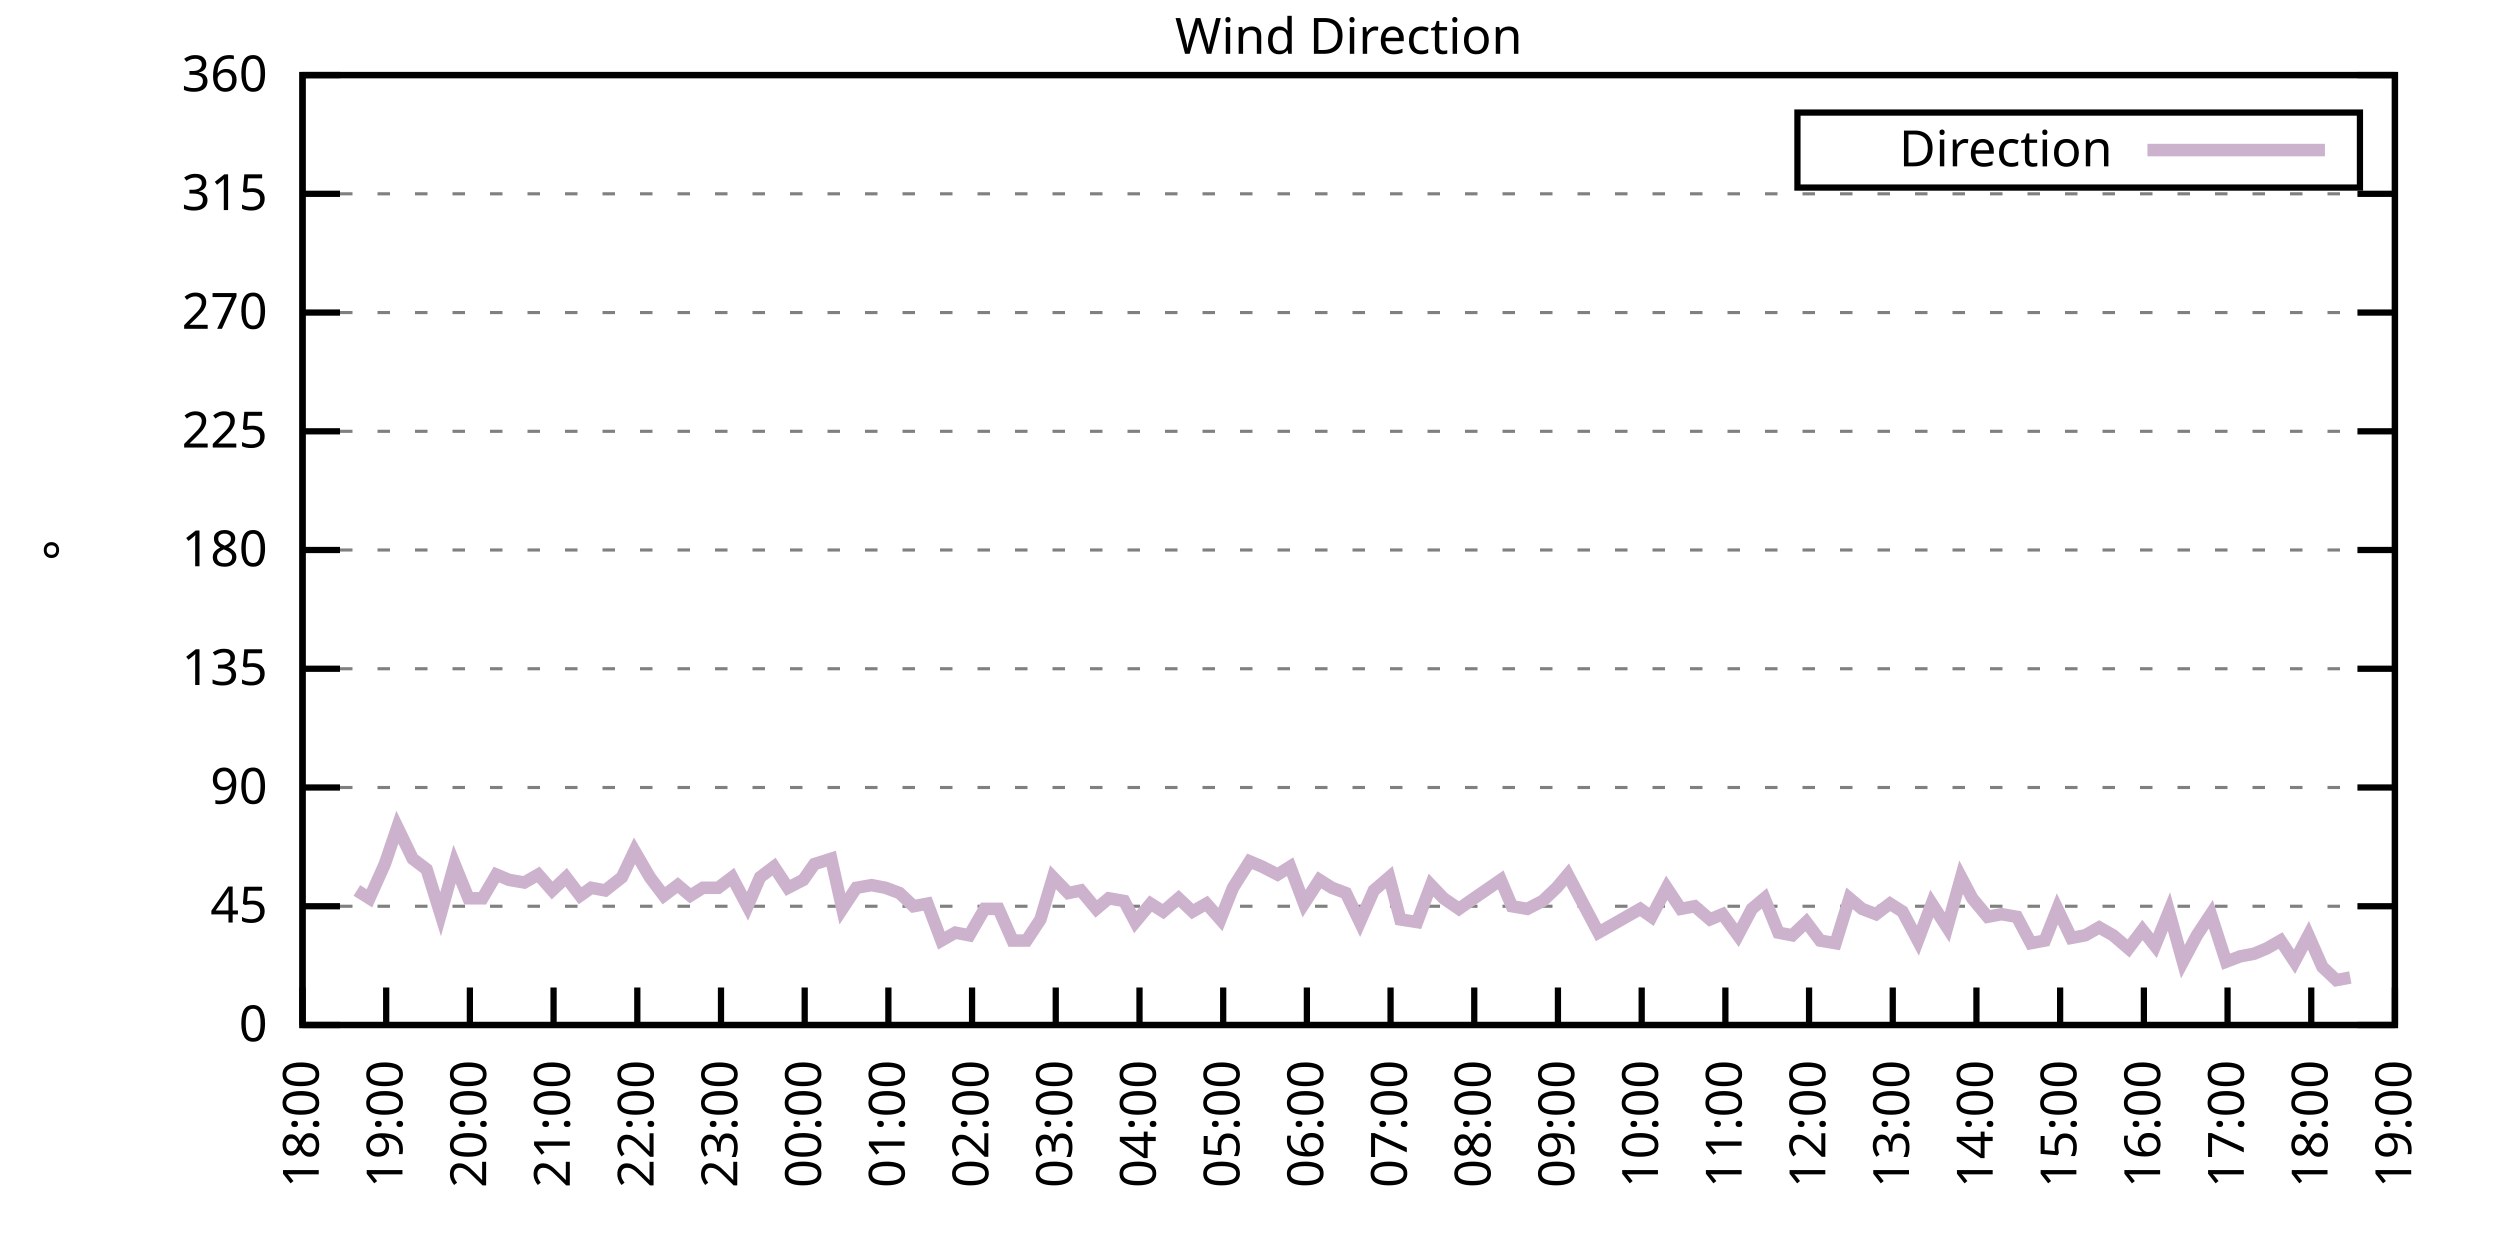
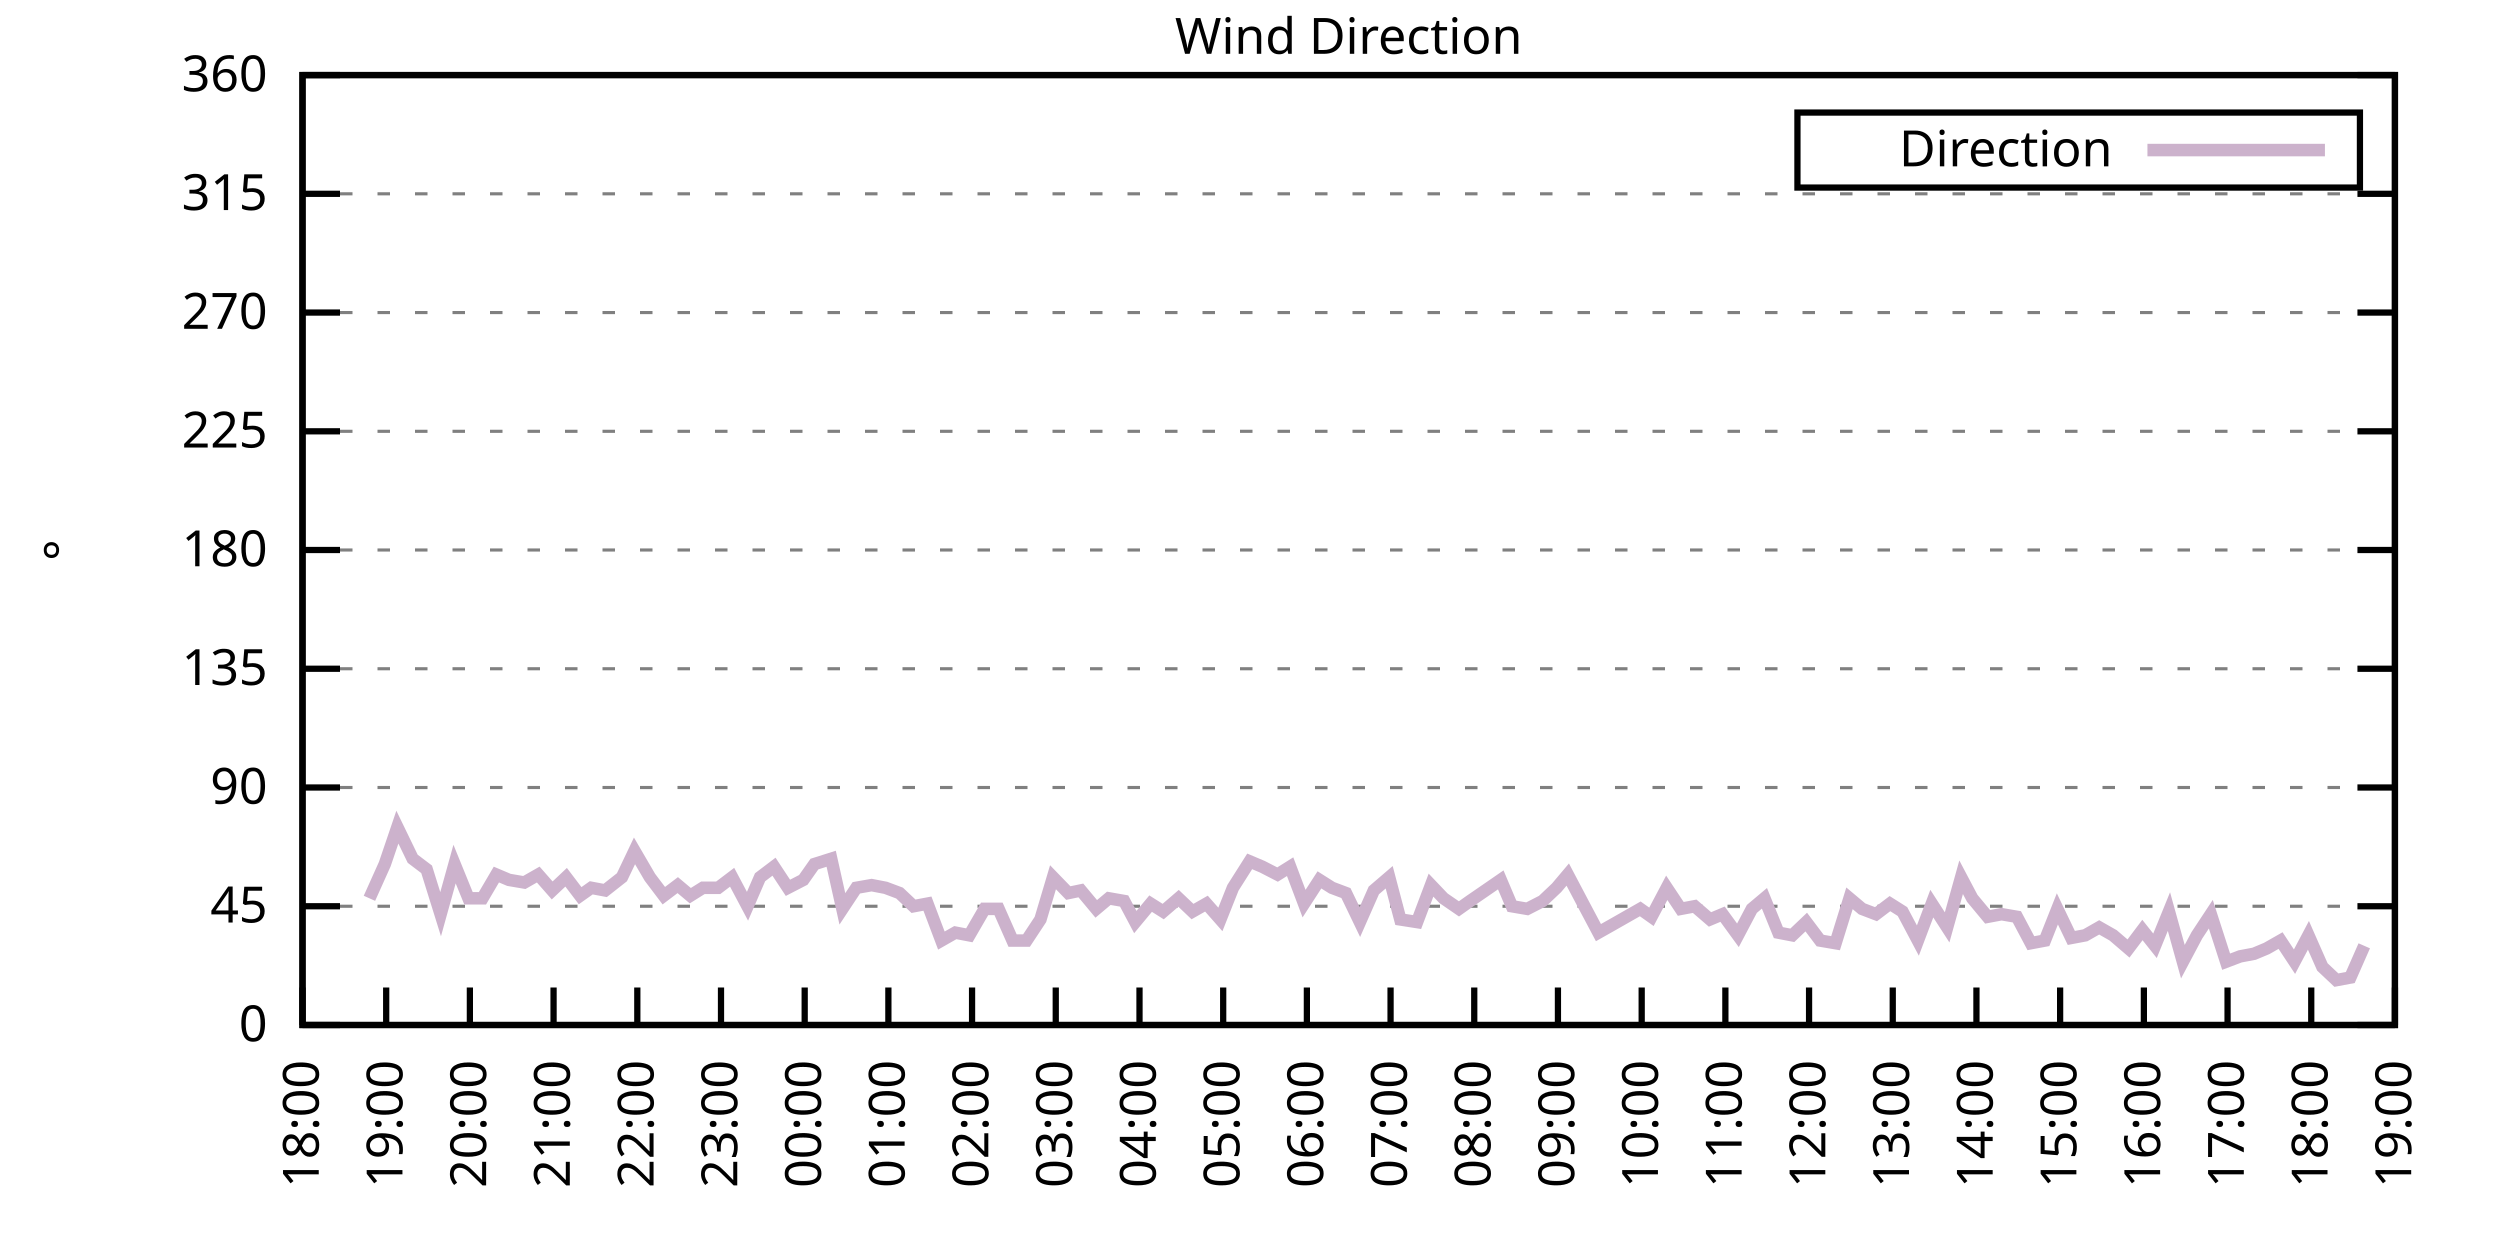
<svg xmlns="http://www.w3.org/2000/svg" xmlns:xlink="http://www.w3.org/1999/xlink" width="400" height="200" viewBox="0 0 400 200">
  <g id="gnuplot_canvas">
    <rect x="0" y="0" width="400" height="200" fill="none" />
    <defs>
      <circle id="gpDot" r="0.5" stroke-width="0.5" stroke="currentColor" />
      <path id="gpPt0" stroke-width="0.333" stroke="currentColor" d="M-1,0 h2 M0,-1 v2" />
      <path id="gpPt1" stroke-width="0.333" stroke="currentColor" d="M-1,-1 L1,1 M1,-1 L-1,1" />
      <path id="gpPt2" stroke-width="0.333" stroke="currentColor" d="M-1,0 L1,0 M0,-1 L0,1 M-1,-1 L1,1 M-1,1 L1,-1" />
      <rect id="gpPt3" stroke-width="0.333" stroke="currentColor" x="-1" y="-1" width="2" height="2" />
      <rect id="gpPt4" stroke-width="0.333" stroke="currentColor" fill="currentColor" x="-1" y="-1" width="2" height="2" />
      <circle id="gpPt5" stroke-width="0.333" stroke="currentColor" cx="0" cy="0" r="1" />
      <use xlink:href="#gpPt5" id="gpPt6" fill="currentColor" stroke="none" />
      <path id="gpPt7" stroke-width="0.333" stroke="currentColor" d="M0,-1.33 L-1.33,0.67 L1.33,0.67 z" />
      <use xlink:href="#gpPt7" id="gpPt8" fill="currentColor" stroke="none" />
      <use xlink:href="#gpPt7" id="gpPt9" stroke="currentColor" transform="rotate(180)" />
      <use xlink:href="#gpPt9" id="gpPt10" fill="currentColor" stroke="none" />
      <use xlink:href="#gpPt3" id="gpPt11" stroke="currentColor" transform="rotate(45)" />
      <use xlink:href="#gpPt11" id="gpPt12" fill="currentColor" stroke="none" />
      <path id="gpPt13" stroke-width="0.333" stroke="currentColor" d="M0,1.330 L1.265,0.411 L0.782,-1.067 L-0.782,-1.076 L-1.265,0.411 z" />
      <use xlink:href="#gpPt13" id="gpPt14" fill="currentColor" stroke="none" />
      <filter id="textbox" filterUnits="objectBoundingBox" x="0" y="0" height="1" width="1">
        <feFlood flood-color="white" flood-opacity="1" result="bgnd" />
        <feComposite in="SourceGraphic" in2="bgnd" operator="atop" />
      </filter>
      <filter id="greybox" filterUnits="objectBoundingBox" x="0" y="0" height="1" width="1">
        <feFlood flood-color="lightgrey" flood-opacity="1" result="grey" />
        <feComposite in="SourceGraphic" in2="grey" operator="atop" />
      </filter>
    </defs>
    <g fill="none" color="white" stroke="currentColor" stroke-width="1.00" stroke-linecap="butt" stroke-linejoin="miter">
</g>
    <g fill="none" color="black" stroke="currentColor" stroke-width="1.00" stroke-linecap="butt" stroke-linejoin="miter">
      <g stroke="none" shape-rendering="crispEdges">
        <polygon fill="rgb(255, 255, 255)" points="48.40,164.00 383.18,164.00 383.18,12.02 48.40,12.02 " />
      </g>
    </g>
    <g fill="none" color="black" stroke="currentColor" stroke-width="1.00" stroke-linecap="butt" stroke-linejoin="miter">
</g>
    <g fill="none" color="black" stroke="black" stroke-width="0.50" stroke-linecap="butt" stroke-linejoin="miter">
</g>
    <g fill="none" color="gray" stroke="currentColor" stroke-width="0.50" stroke-linecap="butt" stroke-linejoin="miter">
      <path stroke="gray" stroke-dasharray="2,4" class="gridline" d="M48.40,164.00 L383.19,164.00  " />
    </g>
    <g fill="none" color="gray" stroke="gray" stroke-width="1.00" stroke-linecap="butt" stroke-linejoin="miter">
</g>
    <g fill="none" color="black" stroke="currentColor" stroke-width="1.00" stroke-linecap="butt" stroke-linejoin="miter">
      <path stroke="black" d="M48.40,164.00 L54.40,164.00 M383.19,164.00 L377.19,164.00  " />
      <g transform="translate(42.80,166.60)" stroke="none" fill="black" font-family="Sans" font-size="8.00" text-anchor="end">
        <text>
          <tspan font-family="Sans"> 0</tspan>
        </text>
      </g>
    </g>
    <g fill="none" color="black" stroke="currentColor" stroke-width="1.00" stroke-linecap="butt" stroke-linejoin="miter">
</g>
    <g fill="none" color="black" stroke="black" stroke-width="0.50" stroke-linecap="butt" stroke-linejoin="miter">
</g>
    <g fill="none" color="gray" stroke="currentColor" stroke-width="0.50" stroke-linecap="butt" stroke-linejoin="miter">
      <path stroke="gray" stroke-dasharray="2,4" class="gridline" d="M48.40,145.00 L383.19,145.00  " />
    </g>
    <g fill="none" color="gray" stroke="gray" stroke-width="1.00" stroke-linecap="butt" stroke-linejoin="miter">
</g>
    <g fill="none" color="black" stroke="currentColor" stroke-width="1.00" stroke-linecap="butt" stroke-linejoin="miter">
      <path stroke="black" d="M48.40,145.00 L54.40,145.00 M383.19,145.00 L377.19,145.00  " />
      <g transform="translate(42.80,147.60)" stroke="none" fill="black" font-family="Sans" font-size="8.00" text-anchor="end">
        <text>
          <tspan font-family="Sans"> 45</tspan>
        </text>
      </g>
    </g>
    <g fill="none" color="black" stroke="currentColor" stroke-width="1.00" stroke-linecap="butt" stroke-linejoin="miter">
</g>
    <g fill="none" color="black" stroke="black" stroke-width="0.50" stroke-linecap="butt" stroke-linejoin="miter">
</g>
    <g fill="none" color="gray" stroke="currentColor" stroke-width="0.50" stroke-linecap="butt" stroke-linejoin="miter">
      <path stroke="gray" stroke-dasharray="2,4" class="gridline" d="M48.40,126.00 L383.19,126.00  " />
    </g>
    <g fill="none" color="gray" stroke="gray" stroke-width="1.00" stroke-linecap="butt" stroke-linejoin="miter">
</g>
    <g fill="none" color="black" stroke="currentColor" stroke-width="1.00" stroke-linecap="butt" stroke-linejoin="miter">
      <path stroke="black" d="M48.40,126.00 L54.40,126.00 M383.19,126.00 L377.19,126.00  " />
      <g transform="translate(42.80,128.60)" stroke="none" fill="black" font-family="Sans" font-size="8.00" text-anchor="end">
        <text>
          <tspan font-family="Sans"> 90</tspan>
        </text>
      </g>
    </g>
    <g fill="none" color="black" stroke="currentColor" stroke-width="1.00" stroke-linecap="butt" stroke-linejoin="miter">
</g>
    <g fill="none" color="black" stroke="black" stroke-width="0.50" stroke-linecap="butt" stroke-linejoin="miter">
</g>
    <g fill="none" color="gray" stroke="currentColor" stroke-width="0.50" stroke-linecap="butt" stroke-linejoin="miter">
      <path stroke="gray" stroke-dasharray="2,4" class="gridline" d="M48.40,107.00 L383.19,107.00  " />
    </g>
    <g fill="none" color="gray" stroke="gray" stroke-width="1.00" stroke-linecap="butt" stroke-linejoin="miter">
</g>
    <g fill="none" color="black" stroke="currentColor" stroke-width="1.00" stroke-linecap="butt" stroke-linejoin="miter">
      <path stroke="black" d="M48.40,107.00 L54.40,107.00 M383.19,107.00 L377.19,107.00  " />
      <g transform="translate(42.80,109.60)" stroke="none" fill="black" font-family="Sans" font-size="8.00" text-anchor="end">
        <text>
          <tspan font-family="Sans"> 135</tspan>
        </text>
      </g>
    </g>
    <g fill="none" color="black" stroke="currentColor" stroke-width="1.00" stroke-linecap="butt" stroke-linejoin="miter">
</g>
    <g fill="none" color="black" stroke="black" stroke-width="0.50" stroke-linecap="butt" stroke-linejoin="miter">
</g>
    <g fill="none" color="gray" stroke="currentColor" stroke-width="0.50" stroke-linecap="butt" stroke-linejoin="miter">
      <path stroke="gray" stroke-dasharray="2,4" class="gridline" d="M48.40,88.00 L383.19,88.00  " />
    </g>
    <g fill="none" color="gray" stroke="gray" stroke-width="1.00" stroke-linecap="butt" stroke-linejoin="miter">
</g>
    <g fill="none" color="black" stroke="currentColor" stroke-width="1.00" stroke-linecap="butt" stroke-linejoin="miter">
      <path stroke="black" d="M48.40,88.00 L54.40,88.00 M383.19,88.00 L377.19,88.00  " />
      <g transform="translate(42.80,90.60)" stroke="none" fill="black" font-family="Sans" font-size="8.00" text-anchor="end">
        <text>
          <tspan font-family="Sans"> 180</tspan>
        </text>
      </g>
    </g>
    <g fill="none" color="black" stroke="currentColor" stroke-width="1.00" stroke-linecap="butt" stroke-linejoin="miter">
</g>
    <g fill="none" color="black" stroke="black" stroke-width="0.50" stroke-linecap="butt" stroke-linejoin="miter">
</g>
    <g fill="none" color="gray" stroke="currentColor" stroke-width="0.50" stroke-linecap="butt" stroke-linejoin="miter">
      <path stroke="gray" stroke-dasharray="2,4" class="gridline" d="M48.40,69.01 L383.19,69.01  " />
    </g>
    <g fill="none" color="gray" stroke="gray" stroke-width="1.00" stroke-linecap="butt" stroke-linejoin="miter">
</g>
    <g fill="none" color="black" stroke="currentColor" stroke-width="1.00" stroke-linecap="butt" stroke-linejoin="miter">
      <path stroke="black" d="M48.40,69.01 L54.40,69.01 M383.19,69.01 L377.19,69.01  " />
      <g transform="translate(42.80,71.61)" stroke="none" fill="black" font-family="Sans" font-size="8.00" text-anchor="end">
        <text>
          <tspan font-family="Sans"> 225</tspan>
        </text>
      </g>
    </g>
    <g fill="none" color="black" stroke="currentColor" stroke-width="1.00" stroke-linecap="butt" stroke-linejoin="miter">
</g>
    <g fill="none" color="black" stroke="black" stroke-width="0.50" stroke-linecap="butt" stroke-linejoin="miter">
</g>
    <g fill="none" color="gray" stroke="currentColor" stroke-width="0.50" stroke-linecap="butt" stroke-linejoin="miter">
      <path stroke="gray" stroke-dasharray="2,4" class="gridline" d="M48.40,50.01 L383.19,50.01  " />
    </g>
    <g fill="none" color="gray" stroke="gray" stroke-width="1.00" stroke-linecap="butt" stroke-linejoin="miter">
</g>
    <g fill="none" color="black" stroke="currentColor" stroke-width="1.00" stroke-linecap="butt" stroke-linejoin="miter">
      <path stroke="black" d="M48.40,50.01 L54.40,50.01 M383.19,50.01 L377.19,50.01  " />
      <g transform="translate(42.80,52.61)" stroke="none" fill="black" font-family="Sans" font-size="8.00" text-anchor="end">
        <text>
          <tspan font-family="Sans"> 270</tspan>
        </text>
      </g>
    </g>
    <g fill="none" color="black" stroke="currentColor" stroke-width="1.00" stroke-linecap="butt" stroke-linejoin="miter">
</g>
    <g fill="none" color="black" stroke="black" stroke-width="0.50" stroke-linecap="butt" stroke-linejoin="miter">
</g>
    <g fill="none" color="gray" stroke="currentColor" stroke-width="0.50" stroke-linecap="butt" stroke-linejoin="miter">
      <path stroke="gray" stroke-dasharray="2,4" class="gridline" d="M48.40,31.01 L383.19,31.01  " />
    </g>
    <g fill="none" color="gray" stroke="gray" stroke-width="1.00" stroke-linecap="butt" stroke-linejoin="miter">
</g>
    <g fill="none" color="black" stroke="currentColor" stroke-width="1.00" stroke-linecap="butt" stroke-linejoin="miter">
      <path stroke="black" d="M48.40,31.01 L54.40,31.01 M383.19,31.01 L377.19,31.01  " />
      <g transform="translate(42.80,33.61)" stroke="none" fill="black" font-family="Sans" font-size="8.00" text-anchor="end">
        <text>
          <tspan font-family="Sans"> 315</tspan>
        </text>
      </g>
    </g>
    <g fill="none" color="black" stroke="currentColor" stroke-width="1.00" stroke-linecap="butt" stroke-linejoin="miter">
</g>
    <g fill="none" color="black" stroke="black" stroke-width="0.50" stroke-linecap="butt" stroke-linejoin="miter">
</g>
    <g fill="none" color="gray" stroke="currentColor" stroke-width="0.50" stroke-linecap="butt" stroke-linejoin="miter">
      <path stroke="gray" stroke-dasharray="2,4" class="gridline" d="M48.40,12.01 L383.19,12.01  " />
    </g>
    <g fill="none" color="gray" stroke="gray" stroke-width="1.00" stroke-linecap="butt" stroke-linejoin="miter">
</g>
    <g fill="none" color="black" stroke="currentColor" stroke-width="1.00" stroke-linecap="butt" stroke-linejoin="miter">
      <path stroke="black" d="M48.40,12.01 L54.40,12.01 M383.19,12.01 L377.19,12.01  " />
      <g transform="translate(42.80,14.61)" stroke="none" fill="black" font-family="Sans" font-size="8.00" text-anchor="end">
        <text>
          <tspan font-family="Sans"> 360</tspan>
        </text>
      </g>
    </g>
    <g fill="none" color="black" stroke="currentColor" stroke-width="1.00" stroke-linecap="butt" stroke-linejoin="miter">
      <path stroke="black" d="M48.40,164.00 L48.40,158.00  " />
      <g transform="translate(51.00,169.60) rotate(270.00)" stroke="none" fill="black" font-family="Sans" font-size="8.00" text-anchor="end">
        <text>
          <tspan font-family="Sans">18:00</tspan>
        </text>
      </g>
    </g>
    <g fill="none" color="black" stroke="currentColor" stroke-width="1.00" stroke-linecap="butt" stroke-linejoin="miter">
      <path stroke="black" d="M61.79,164.00 L61.79,158.00  " />
      <g transform="translate(64.39,169.60) rotate(270.00)" stroke="none" fill="black" font-family="Sans" font-size="8.00" text-anchor="end">
        <text>
          <tspan font-family="Sans">19:00</tspan>
        </text>
      </g>
    </g>
    <g fill="none" color="black" stroke="currentColor" stroke-width="1.00" stroke-linecap="butt" stroke-linejoin="miter">
      <path stroke="black" d="M75.18,164.00 L75.18,158.00  " />
      <g transform="translate(77.78,169.60) rotate(270.00)" stroke="none" fill="black" font-family="Sans" font-size="8.00" text-anchor="end">
        <text>
          <tspan font-family="Sans">20:00</tspan>
        </text>
      </g>
    </g>
    <g fill="none" color="black" stroke="currentColor" stroke-width="1.00" stroke-linecap="butt" stroke-linejoin="miter">
      <path stroke="black" d="M88.57,164.00 L88.57,158.00  " />
      <g transform="translate(91.17,169.60) rotate(270.00)" stroke="none" fill="black" font-family="Sans" font-size="8.00" text-anchor="end">
        <text>
          <tspan font-family="Sans">21:00</tspan>
        </text>
      </g>
    </g>
    <g fill="none" color="black" stroke="currentColor" stroke-width="1.00" stroke-linecap="butt" stroke-linejoin="miter">
      <path stroke="black" d="M101.97,164.00 L101.97,158.00  " />
      <g transform="translate(104.57,169.60) rotate(270.00)" stroke="none" fill="black" font-family="Sans" font-size="8.00" text-anchor="end">
        <text>
          <tspan font-family="Sans">22:00</tspan>
        </text>
      </g>
    </g>
    <g fill="none" color="black" stroke="currentColor" stroke-width="1.00" stroke-linecap="butt" stroke-linejoin="miter">
      <path stroke="black" d="M115.36,164.00 L115.36,158.00  " />
      <g transform="translate(117.96,169.60) rotate(270.00)" stroke="none" fill="black" font-family="Sans" font-size="8.00" text-anchor="end">
        <text>
          <tspan font-family="Sans">23:00</tspan>
        </text>
      </g>
    </g>
    <g fill="none" color="black" stroke="currentColor" stroke-width="1.00" stroke-linecap="butt" stroke-linejoin="miter">
      <path stroke="black" d="M128.75,164.00 L128.75,158.00  " />
      <g transform="translate(131.35,169.60) rotate(270.00)" stroke="none" fill="black" font-family="Sans" font-size="8.00" text-anchor="end">
        <text>
          <tspan font-family="Sans">00:00</tspan>
        </text>
      </g>
    </g>
    <g fill="none" color="black" stroke="currentColor" stroke-width="1.00" stroke-linecap="butt" stroke-linejoin="miter">
      <path stroke="black" d="M142.14,164.00 L142.14,158.00  " />
      <g transform="translate(144.74,169.60) rotate(270.00)" stroke="none" fill="black" font-family="Sans" font-size="8.00" text-anchor="end">
        <text>
          <tspan font-family="Sans">01:00</tspan>
        </text>
      </g>
    </g>
    <g fill="none" color="black" stroke="currentColor" stroke-width="1.00" stroke-linecap="butt" stroke-linejoin="miter">
      <path stroke="black" d="M155.53,164.00 L155.53,158.00  " />
      <g transform="translate(158.13,169.60) rotate(270.00)" stroke="none" fill="black" font-family="Sans" font-size="8.00" text-anchor="end">
        <text>
          <tspan font-family="Sans">02:00</tspan>
        </text>
      </g>
    </g>
    <g fill="none" color="black" stroke="currentColor" stroke-width="1.00" stroke-linecap="butt" stroke-linejoin="miter">
      <path stroke="black" d="M168.92,164.00 L168.92,158.00  " />
      <g transform="translate(171.52,169.60) rotate(270.00)" stroke="none" fill="black" font-family="Sans" font-size="8.00" text-anchor="end">
        <text>
          <tspan font-family="Sans">03:00</tspan>
        </text>
      </g>
    </g>
    <g fill="none" color="black" stroke="currentColor" stroke-width="1.00" stroke-linecap="butt" stroke-linejoin="miter">
      <path stroke="black" d="M182.32,164.00 L182.32,158.00  " />
      <g transform="translate(184.92,169.60) rotate(270.00)" stroke="none" fill="black" font-family="Sans" font-size="8.00" text-anchor="end">
        <text>
          <tspan font-family="Sans">04:00</tspan>
        </text>
      </g>
    </g>
    <g fill="none" color="black" stroke="currentColor" stroke-width="1.00" stroke-linecap="butt" stroke-linejoin="miter">
      <path stroke="black" d="M195.71,164.00 L195.71,158.00  " />
      <g transform="translate(198.31,169.60) rotate(270.00)" stroke="none" fill="black" font-family="Sans" font-size="8.00" text-anchor="end">
        <text>
          <tspan font-family="Sans">05:00</tspan>
        </text>
      </g>
    </g>
    <g fill="none" color="black" stroke="currentColor" stroke-width="1.00" stroke-linecap="butt" stroke-linejoin="miter">
      <path stroke="black" d="M209.10,164.00 L209.10,158.00  " />
      <g transform="translate(211.70,169.60) rotate(270.00)" stroke="none" fill="black" font-family="Sans" font-size="8.00" text-anchor="end">
        <text>
          <tspan font-family="Sans">06:00</tspan>
        </text>
      </g>
    </g>
    <g fill="none" color="black" stroke="currentColor" stroke-width="1.00" stroke-linecap="butt" stroke-linejoin="miter">
      <path stroke="black" d="M222.49,164.00 L222.49,158.00  " />
      <g transform="translate(225.09,169.60) rotate(270.00)" stroke="none" fill="black" font-family="Sans" font-size="8.00" text-anchor="end">
        <text>
          <tspan font-family="Sans">07:00</tspan>
        </text>
      </g>
    </g>
    <g fill="none" color="black" stroke="currentColor" stroke-width="1.00" stroke-linecap="butt" stroke-linejoin="miter">
      <path stroke="black" d="M235.88,164.00 L235.88,158.00  " />
      <g transform="translate(238.48,169.60) rotate(270.00)" stroke="none" fill="black" font-family="Sans" font-size="8.00" text-anchor="end">
        <text>
          <tspan font-family="Sans">08:00</tspan>
        </text>
      </g>
    </g>
    <g fill="none" color="black" stroke="currentColor" stroke-width="1.00" stroke-linecap="butt" stroke-linejoin="miter">
      <path stroke="black" d="M249.27,164.00 L249.27,158.00  " />
      <g transform="translate(251.87,169.60) rotate(270.00)" stroke="none" fill="black" font-family="Sans" font-size="8.00" text-anchor="end">
        <text>
          <tspan font-family="Sans">09:00</tspan>
        </text>
      </g>
    </g>
    <g fill="none" color="black" stroke="currentColor" stroke-width="1.00" stroke-linecap="butt" stroke-linejoin="miter">
      <path stroke="black" d="M262.67,164.00 L262.67,158.00  " />
      <g transform="translate(265.27,169.60) rotate(270.00)" stroke="none" fill="black" font-family="Sans" font-size="8.00" text-anchor="end">
        <text>
          <tspan font-family="Sans">10:00</tspan>
        </text>
      </g>
    </g>
    <g fill="none" color="black" stroke="currentColor" stroke-width="1.00" stroke-linecap="butt" stroke-linejoin="miter">
      <path stroke="black" d="M276.06,164.00 L276.06,158.00  " />
      <g transform="translate(278.66,169.60) rotate(270.00)" stroke="none" fill="black" font-family="Sans" font-size="8.00" text-anchor="end">
        <text>
          <tspan font-family="Sans">11:00</tspan>
        </text>
      </g>
    </g>
    <g fill="none" color="black" stroke="currentColor" stroke-width="1.00" stroke-linecap="butt" stroke-linejoin="miter">
      <path stroke="black" d="M289.45,164.00 L289.45,158.00  " />
      <g transform="translate(292.05,169.60) rotate(270.00)" stroke="none" fill="black" font-family="Sans" font-size="8.00" text-anchor="end">
        <text>
          <tspan font-family="Sans">12:00</tspan>
        </text>
      </g>
    </g>
    <g fill="none" color="black" stroke="currentColor" stroke-width="1.00" stroke-linecap="butt" stroke-linejoin="miter">
      <path stroke="black" d="M302.84,164.00 L302.84,158.00  " />
      <g transform="translate(305.44,169.60) rotate(270.00)" stroke="none" fill="black" font-family="Sans" font-size="8.00" text-anchor="end">
        <text>
          <tspan font-family="Sans">13:00</tspan>
        </text>
      </g>
    </g>
    <g fill="none" color="black" stroke="currentColor" stroke-width="1.00" stroke-linecap="butt" stroke-linejoin="miter">
      <path stroke="black" d="M316.23,164.00 L316.23,158.00  " />
      <g transform="translate(318.83,169.60) rotate(270.00)" stroke="none" fill="black" font-family="Sans" font-size="8.00" text-anchor="end">
        <text>
          <tspan font-family="Sans">14:00</tspan>
        </text>
      </g>
    </g>
    <g fill="none" color="black" stroke="currentColor" stroke-width="1.00" stroke-linecap="butt" stroke-linejoin="miter">
      <path stroke="black" d="M329.62,164.00 L329.62,158.00  " />
      <g transform="translate(332.22,169.60) rotate(270.00)" stroke="none" fill="black" font-family="Sans" font-size="8.00" text-anchor="end">
        <text>
          <tspan font-family="Sans">15:00</tspan>
        </text>
      </g>
    </g>
    <g fill="none" color="black" stroke="currentColor" stroke-width="1.00" stroke-linecap="butt" stroke-linejoin="miter">
      <path stroke="black" d="M343.02,164.00 L343.02,158.00  " />
      <g transform="translate(345.62,169.60) rotate(270.00)" stroke="none" fill="black" font-family="Sans" font-size="8.00" text-anchor="end">
        <text>
          <tspan font-family="Sans">16:00</tspan>
        </text>
      </g>
    </g>
    <g fill="none" color="black" stroke="currentColor" stroke-width="1.00" stroke-linecap="butt" stroke-linejoin="miter">
      <path stroke="black" d="M356.41,164.00 L356.41,158.00  " />
      <g transform="translate(359.01,169.60) rotate(270.00)" stroke="none" fill="black" font-family="Sans" font-size="8.00" text-anchor="end">
        <text>
          <tspan font-family="Sans">17:00</tspan>
        </text>
      </g>
    </g>
    <g fill="none" color="black" stroke="currentColor" stroke-width="1.00" stroke-linecap="butt" stroke-linejoin="miter">
      <path stroke="black" d="M369.80,164.00 L369.80,158.00  " />
      <g transform="translate(372.40,169.60) rotate(270.00)" stroke="none" fill="black" font-family="Sans" font-size="8.00" text-anchor="end">
        <text>
          <tspan font-family="Sans">18:00</tspan>
        </text>
      </g>
    </g>
    <g fill="none" color="black" stroke="currentColor" stroke-width="1.00" stroke-linecap="butt" stroke-linejoin="miter">
      <path stroke="black" d="M383.19,164.00 L383.19,158.00  " />
      <g transform="translate(385.79,169.60) rotate(270.00)" stroke="none" fill="black" font-family="Sans" font-size="8.00" text-anchor="end">
        <text>
          <tspan font-family="Sans">19:00</tspan>
        </text>
      </g>
    </g>
    <g fill="none" color="black" stroke="currentColor" stroke-width="1.00" stroke-linecap="butt" stroke-linejoin="miter">
</g>
    <g fill="none" color="black" stroke="currentColor" stroke-width="1.00" stroke-linecap="butt" stroke-linejoin="miter">
      <path stroke="black" d="M48.40,12.01 L48.40,164.00 L383.19,164.00 L383.19,12.01 L48.40,12.01 Z  " />
    </g>
    <g fill="none" color="black" stroke="currentColor" stroke-width="1.00" stroke-linecap="butt" stroke-linejoin="miter">
</g>
    <g fill="none" color="black" stroke="currentColor" stroke-width="1.00" stroke-linecap="butt" stroke-linejoin="miter">
      <path stroke="black" d="M287.59,30.01 L287.59,18.01 L377.59,18.01 L377.59,30.01 L287.59,30.01 Z  " />
    </g>
    <g id="Wind_direction_plot_1">
      <g fill="none" color="white" stroke="black" stroke-width="2.00" stroke-linecap="butt" stroke-linejoin="miter">
</g>
      <g fill="none" color="black" stroke="currentColor" stroke-width="2.00" stroke-linecap="butt" stroke-linejoin="miter">
        <g transform="translate(337.99,26.61)" stroke="none" fill="black" font-family="Sans" font-size="8.00" text-anchor="end">
          <text>
            <tspan font-family="Sans">Direction</tspan>
          </text>
        </g>
      </g>
      <g fill="none" color="black" stroke="currentColor" stroke-width="2.00" stroke-linecap="butt" stroke-linejoin="miter">
-         <path stroke="rgb(204, 178, 204)" d="M343.59,24.01 L371.99,24.01 M57.10,142.47 L59.11,143.73 L61.57,138.25 L63.58,132.34 L66.03,137.40 L68.26,139.09   L70.50,146.27 L72.73,138.25 L74.96,143.73 L77.19,143.73 L79.42,139.93 L81.43,140.78 L83.89,141.20 L86.12,139.93   L88.35,142.47 L90.58,140.36 L92.82,143.31 L94.60,142.05 L96.83,142.47 L99.51,140.36 L101.52,136.14 L103.98,140.36   L106.21,143.31 L108.44,141.62 L110.45,143.31 L112.46,142.05 L114.91,142.05 L117.14,140.36 L119.60,145.00 L121.61,140.36   L123.84,138.67 L126.07,142.05 L128.53,140.78 L130.31,138.25 L132.99,137.40 L134.78,145.42 L137.01,142.05 L139.46,141.62   L141.69,142.05 L143.93,142.89 L146.16,145.00 L148.39,144.58 L150.62,150.49 L152.85,149.22 L155.09,149.65 L157.54,145.42   L159.77,145.42 L162.01,150.49 L164.24,150.49 L166.47,147.11 L168.48,140.36 L170.93,142.89 L172.94,142.47 L175.40,145.42   L177.41,143.73 L179.86,144.16 L181.65,147.53 L184.10,144.58 L186.11,145.85 L188.57,143.73 L190.80,145.85 L193.03,144.58   L195.26,147.11 L197.27,142.05 L199.95,137.82 L201.96,138.67 L204.41,139.93 L206.42,138.67 L208.65,144.58 L211.11,140.78   L213.12,142.05 L215.35,142.89 L217.58,147.53 L219.81,142.47 L222.27,140.36 L224.05,147.11 L226.73,147.53 L228.96,141.62   L230.97,143.73 L233.43,145.42 L235.21,144.16 L237.67,142.47 L240.12,140.78 L241.91,145.00 L244.36,145.42 L246.82,144.16   L249.05,142.05 L250.84,139.93 L253.29,144.58 L255.75,149.22 L257.98,147.96 L260.21,146.69 L262.44,145.42 L264.23,146.69   L266.68,142.05 L268.92,145.42 L271.15,145.00 L273.60,147.11 L275.61,146.27 L278.07,149.65 L280.30,145.42 L282.31,143.73   L284.54,149.22 L286.77,149.65 L289.00,147.53 L291.23,150.49 L293.69,150.91 L295.92,143.73 L297.93,145.42 L300.16,146.27   L302.39,144.58 L304.40,145.85 L306.86,150.49 L309.09,144.58 L311.54,148.38 L313.78,140.36 L315.56,143.73 L318.02,146.69   L320.25,146.27 L322.70,146.69 L324.94,150.91 L327.17,150.49 L329.18,145.42 L331.41,150.07 L333.64,149.65 L335.87,148.38   L338.10,149.65 L340.56,151.76 L342.79,148.80 L344.80,151.33 L347.03,145.85 L349.26,153.87 L351.50,149.65 L353.73,146.27   L356.18,153.87 L358.42,153.02 L360.65,152.60 L362.66,151.76 L364.89,150.49 L367.12,153.87 L369.35,149.65 L371.58,154.71   L373.82,156.82 L376.05,156.40  " />
+         <path stroke="rgb(204, 178, 204)" d="M343.59,24.01 L371.99,24.01 M59.11,143.73 L61.57,138.25 L63.58,132.34 L66.03,137.40 L68.26,139.09 L70.50,146.27   L72.73,138.25 L74.96,143.73 L77.19,143.73 L79.42,139.93 L81.43,140.78 L83.89,141.20 L86.12,139.93 L88.35,142.47   L90.58,140.36 L92.82,143.31 L94.60,142.05 L96.83,142.47 L99.51,140.36 L101.52,136.14 L103.98,140.36 L106.21,143.31   L108.44,141.62 L110.45,143.31 L112.46,142.05 L114.91,142.05 L117.14,140.36 L119.60,145.00 L121.61,140.36 L123.84,138.67   L126.07,142.05 L128.53,140.78 L130.31,138.25 L132.99,137.40 L134.78,145.42 L137.01,142.05 L139.46,141.62 L141.69,142.05   L143.93,142.89 L146.16,145.00 L148.39,144.58 L150.62,150.49 L152.85,149.22 L155.09,149.65 L157.54,145.42 L159.77,145.42   L162.01,150.49 L164.24,150.49 L166.47,147.11 L168.48,140.36 L170.93,142.89 L172.94,142.47 L175.40,145.42 L177.41,143.73   L179.86,144.16 L181.65,147.53 L184.10,144.58 L186.11,145.85 L188.57,143.73 L190.80,145.85 L193.03,144.58 L195.26,147.11   L197.27,142.05 L199.95,137.82 L201.96,138.67 L204.41,139.93 L206.42,138.67 L208.65,144.58 L211.11,140.78 L213.12,142.05   L215.35,142.89 L217.58,147.53 L219.81,142.47 L222.27,140.36 L224.05,147.11 L226.73,147.53 L228.96,141.62 L230.97,143.73   L233.43,145.42 L235.21,144.16 L237.67,142.47 L240.12,140.78 L241.91,145.00 L244.36,145.42 L246.82,144.16 L249.05,142.05   L250.84,139.93 L253.29,144.58 L255.75,149.22 L257.98,147.96 L260.21,146.69 L262.44,145.42 L264.23,146.69 L266.68,142.05   L268.92,145.42 L271.15,145.00 L273.60,147.11 L275.61,146.27 L278.07,149.65 L280.30,145.42 L282.31,143.73 L284.54,149.22   L286.77,149.65 L289.00,147.53 L291.23,150.49 L293.69,150.91 L295.92,143.73 L297.93,145.42 L300.16,146.27 L302.39,144.58   L304.40,145.85 L306.86,150.49 L309.09,144.58 L311.54,148.38 L313.78,140.36 L315.56,143.73 L318.02,146.69 L320.25,146.27   L322.70,146.69 L324.94,150.91 L327.17,150.49 L329.18,145.42 L331.41,150.07 L333.64,149.65 L335.87,148.38 L338.10,149.65   L340.56,151.76 L342.79,148.80 L344.80,151.33 L347.03,145.85 L349.26,153.87 L351.50,149.65 L353.73,146.27 L356.18,153.87   L358.42,153.02 L360.65,152.60 L362.66,151.76 L364.89,150.49 L367.12,153.87 L369.35,149.65 L371.58,154.71 L373.82,156.82   L376.05,156.40 L378.28,151.33  " />
      </g>
    </g>
    <g fill="none" color="black" stroke="currentColor" stroke-width="2.00" stroke-linecap="butt" stroke-linejoin="miter">
</g>
    <g fill="none" color="black" stroke="black" stroke-width="1.00" stroke-linecap="butt" stroke-linejoin="miter">
</g>
    <g fill="none" color="black" stroke="currentColor" stroke-width="1.00" stroke-linecap="butt" stroke-linejoin="miter">
      <path stroke="black" d="M48.40,12.01 L48.40,164.00 L383.19,164.00 L383.19,12.01 L48.40,12.01 Z  " />
      <g transform="translate(12.80,88.01) rotate(270.00)" stroke="none" fill="black" font-family="Sans" font-size="8.00" text-anchor="middle">
        <text>
          <tspan font-family="Sans">°</tspan>
        </text>
      </g>
    </g>
    <g fill="none" color="black" stroke="currentColor" stroke-width="1.00" stroke-linecap="butt" stroke-linejoin="miter">
</g>
    <g fill="none" color="black" stroke="currentColor" stroke-width="1.00" stroke-linecap="butt" stroke-linejoin="miter">
      <g transform="translate(215.79,8.61)" stroke="none" fill="black" font-family="Sans" font-size="8.00" text-anchor="middle">
        <text>
          <tspan font-family="Sans">Wind Direction</tspan>
        </text>
      </g>
    </g>
    <g fill="none" color="black" stroke="currentColor" stroke-width="1.00" stroke-linecap="butt" stroke-linejoin="miter">
</g>
  </g>
</svg>
